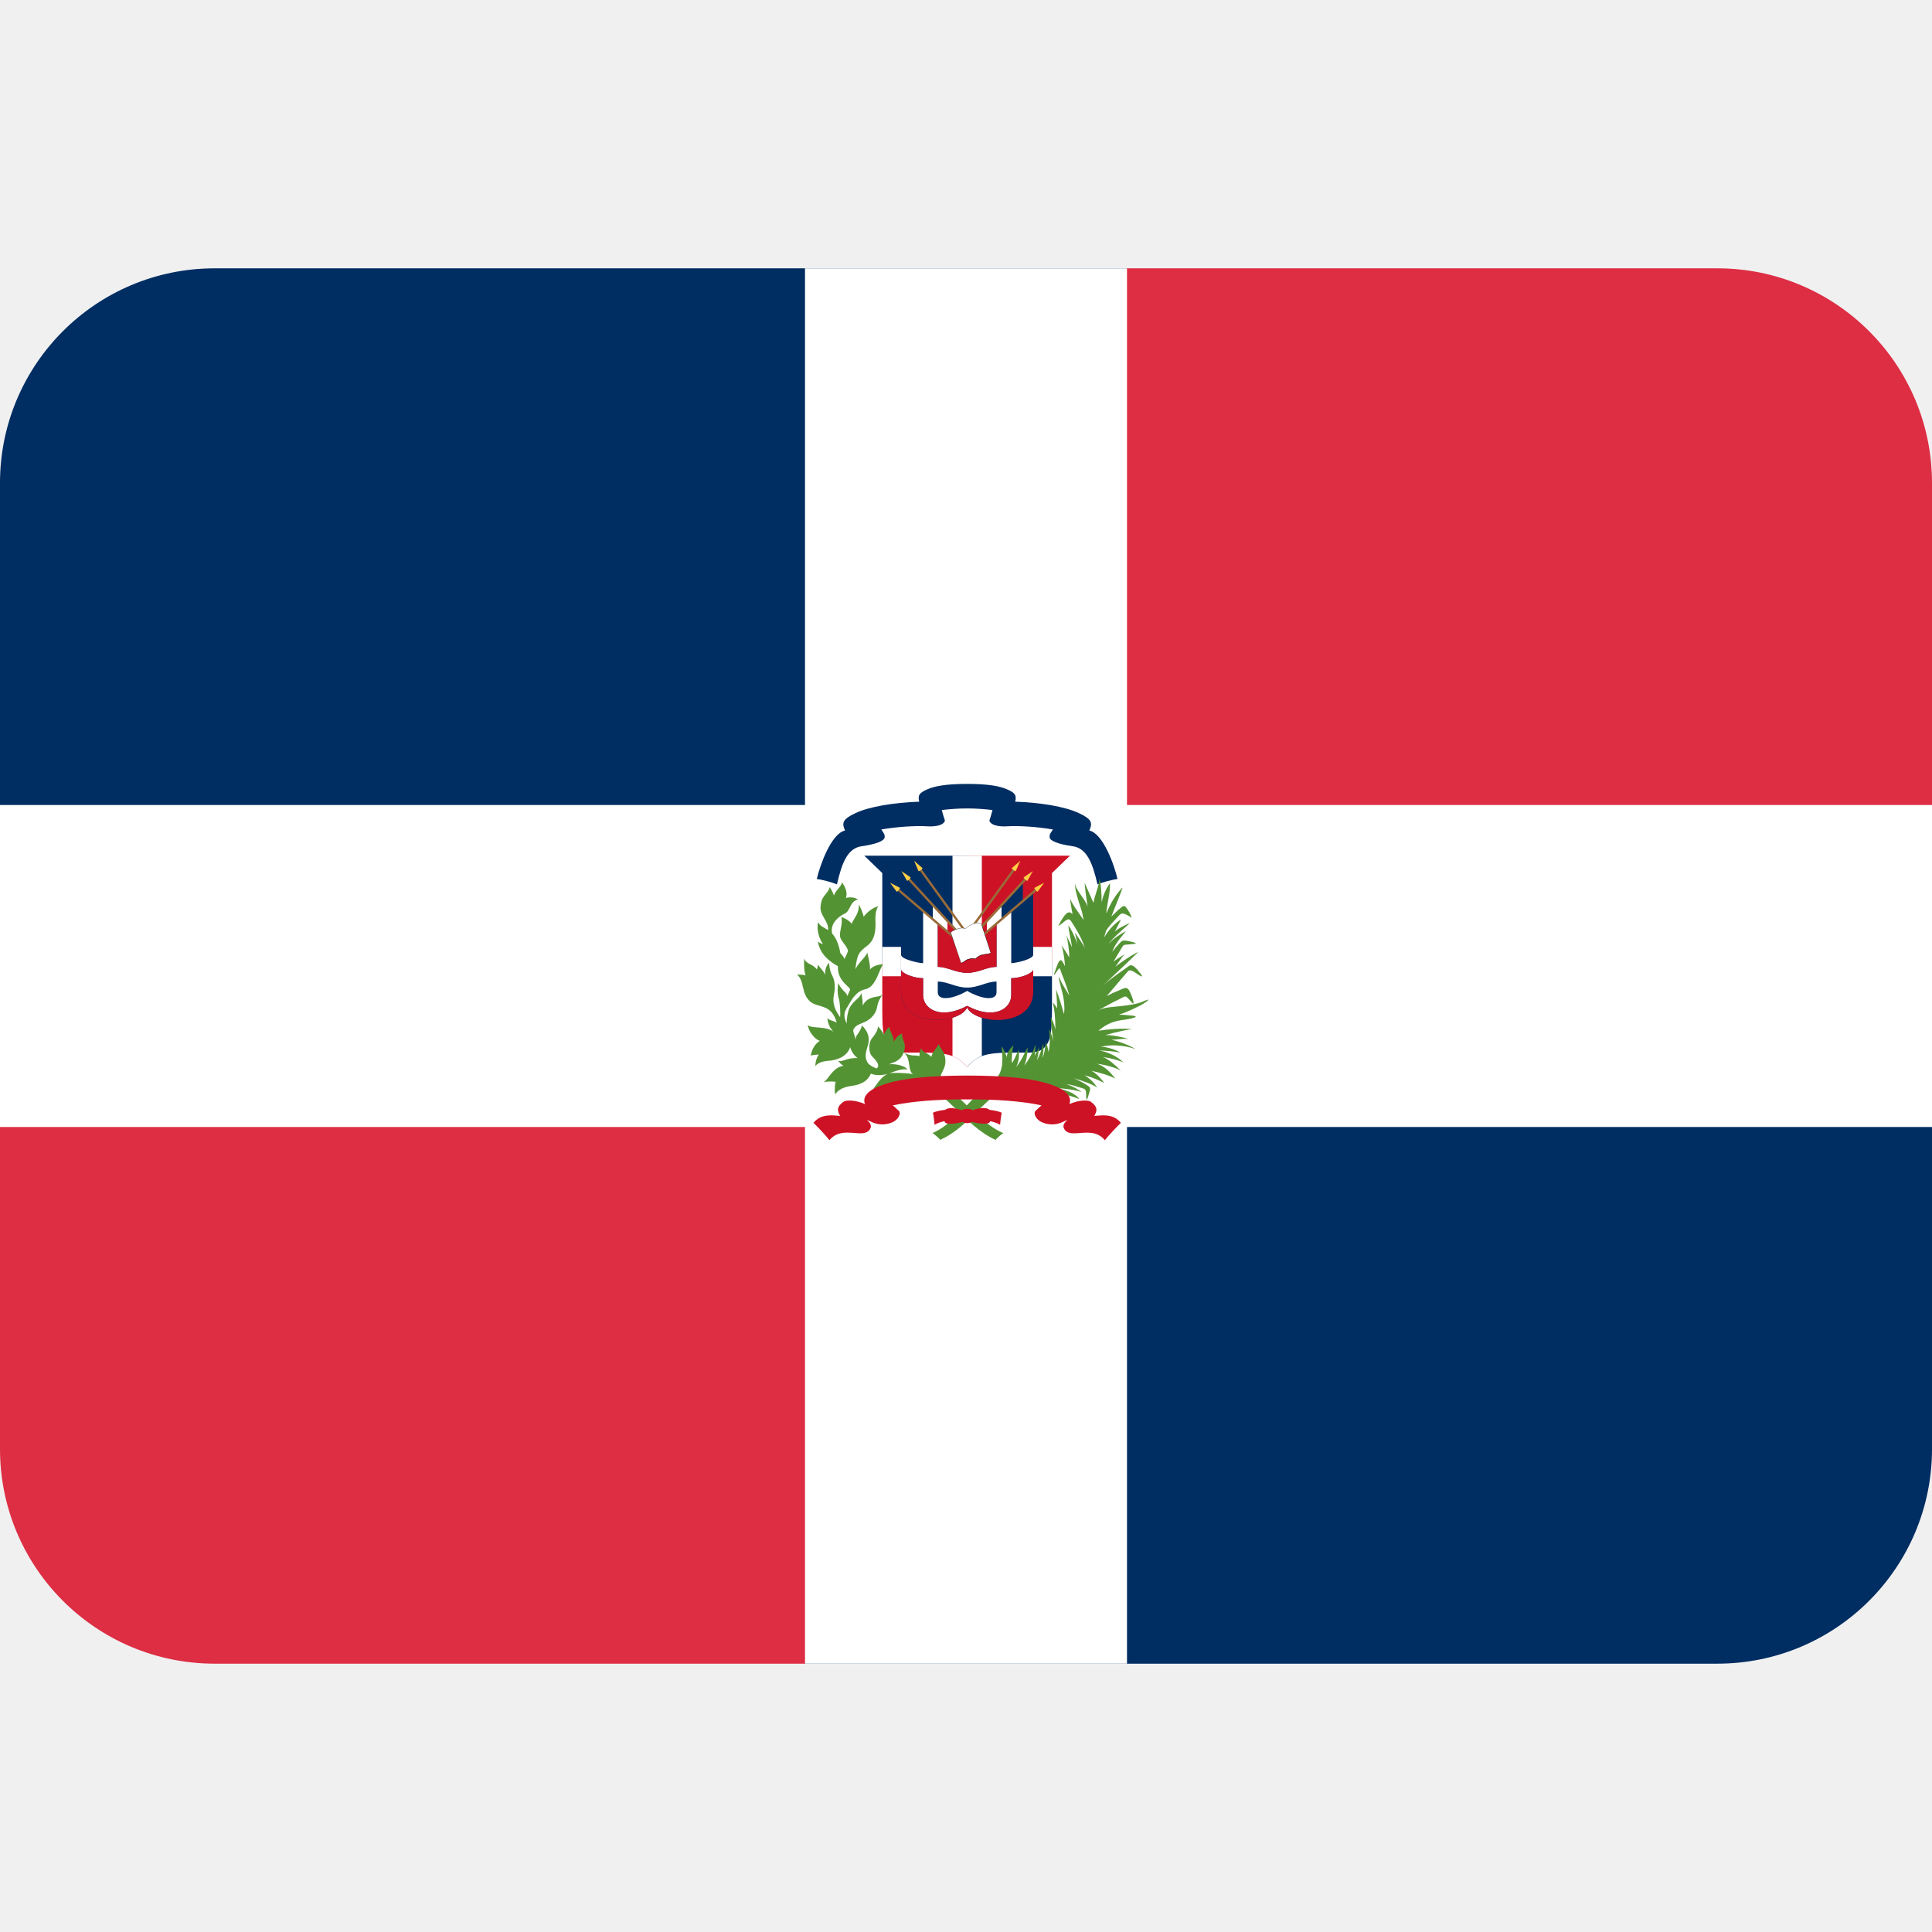
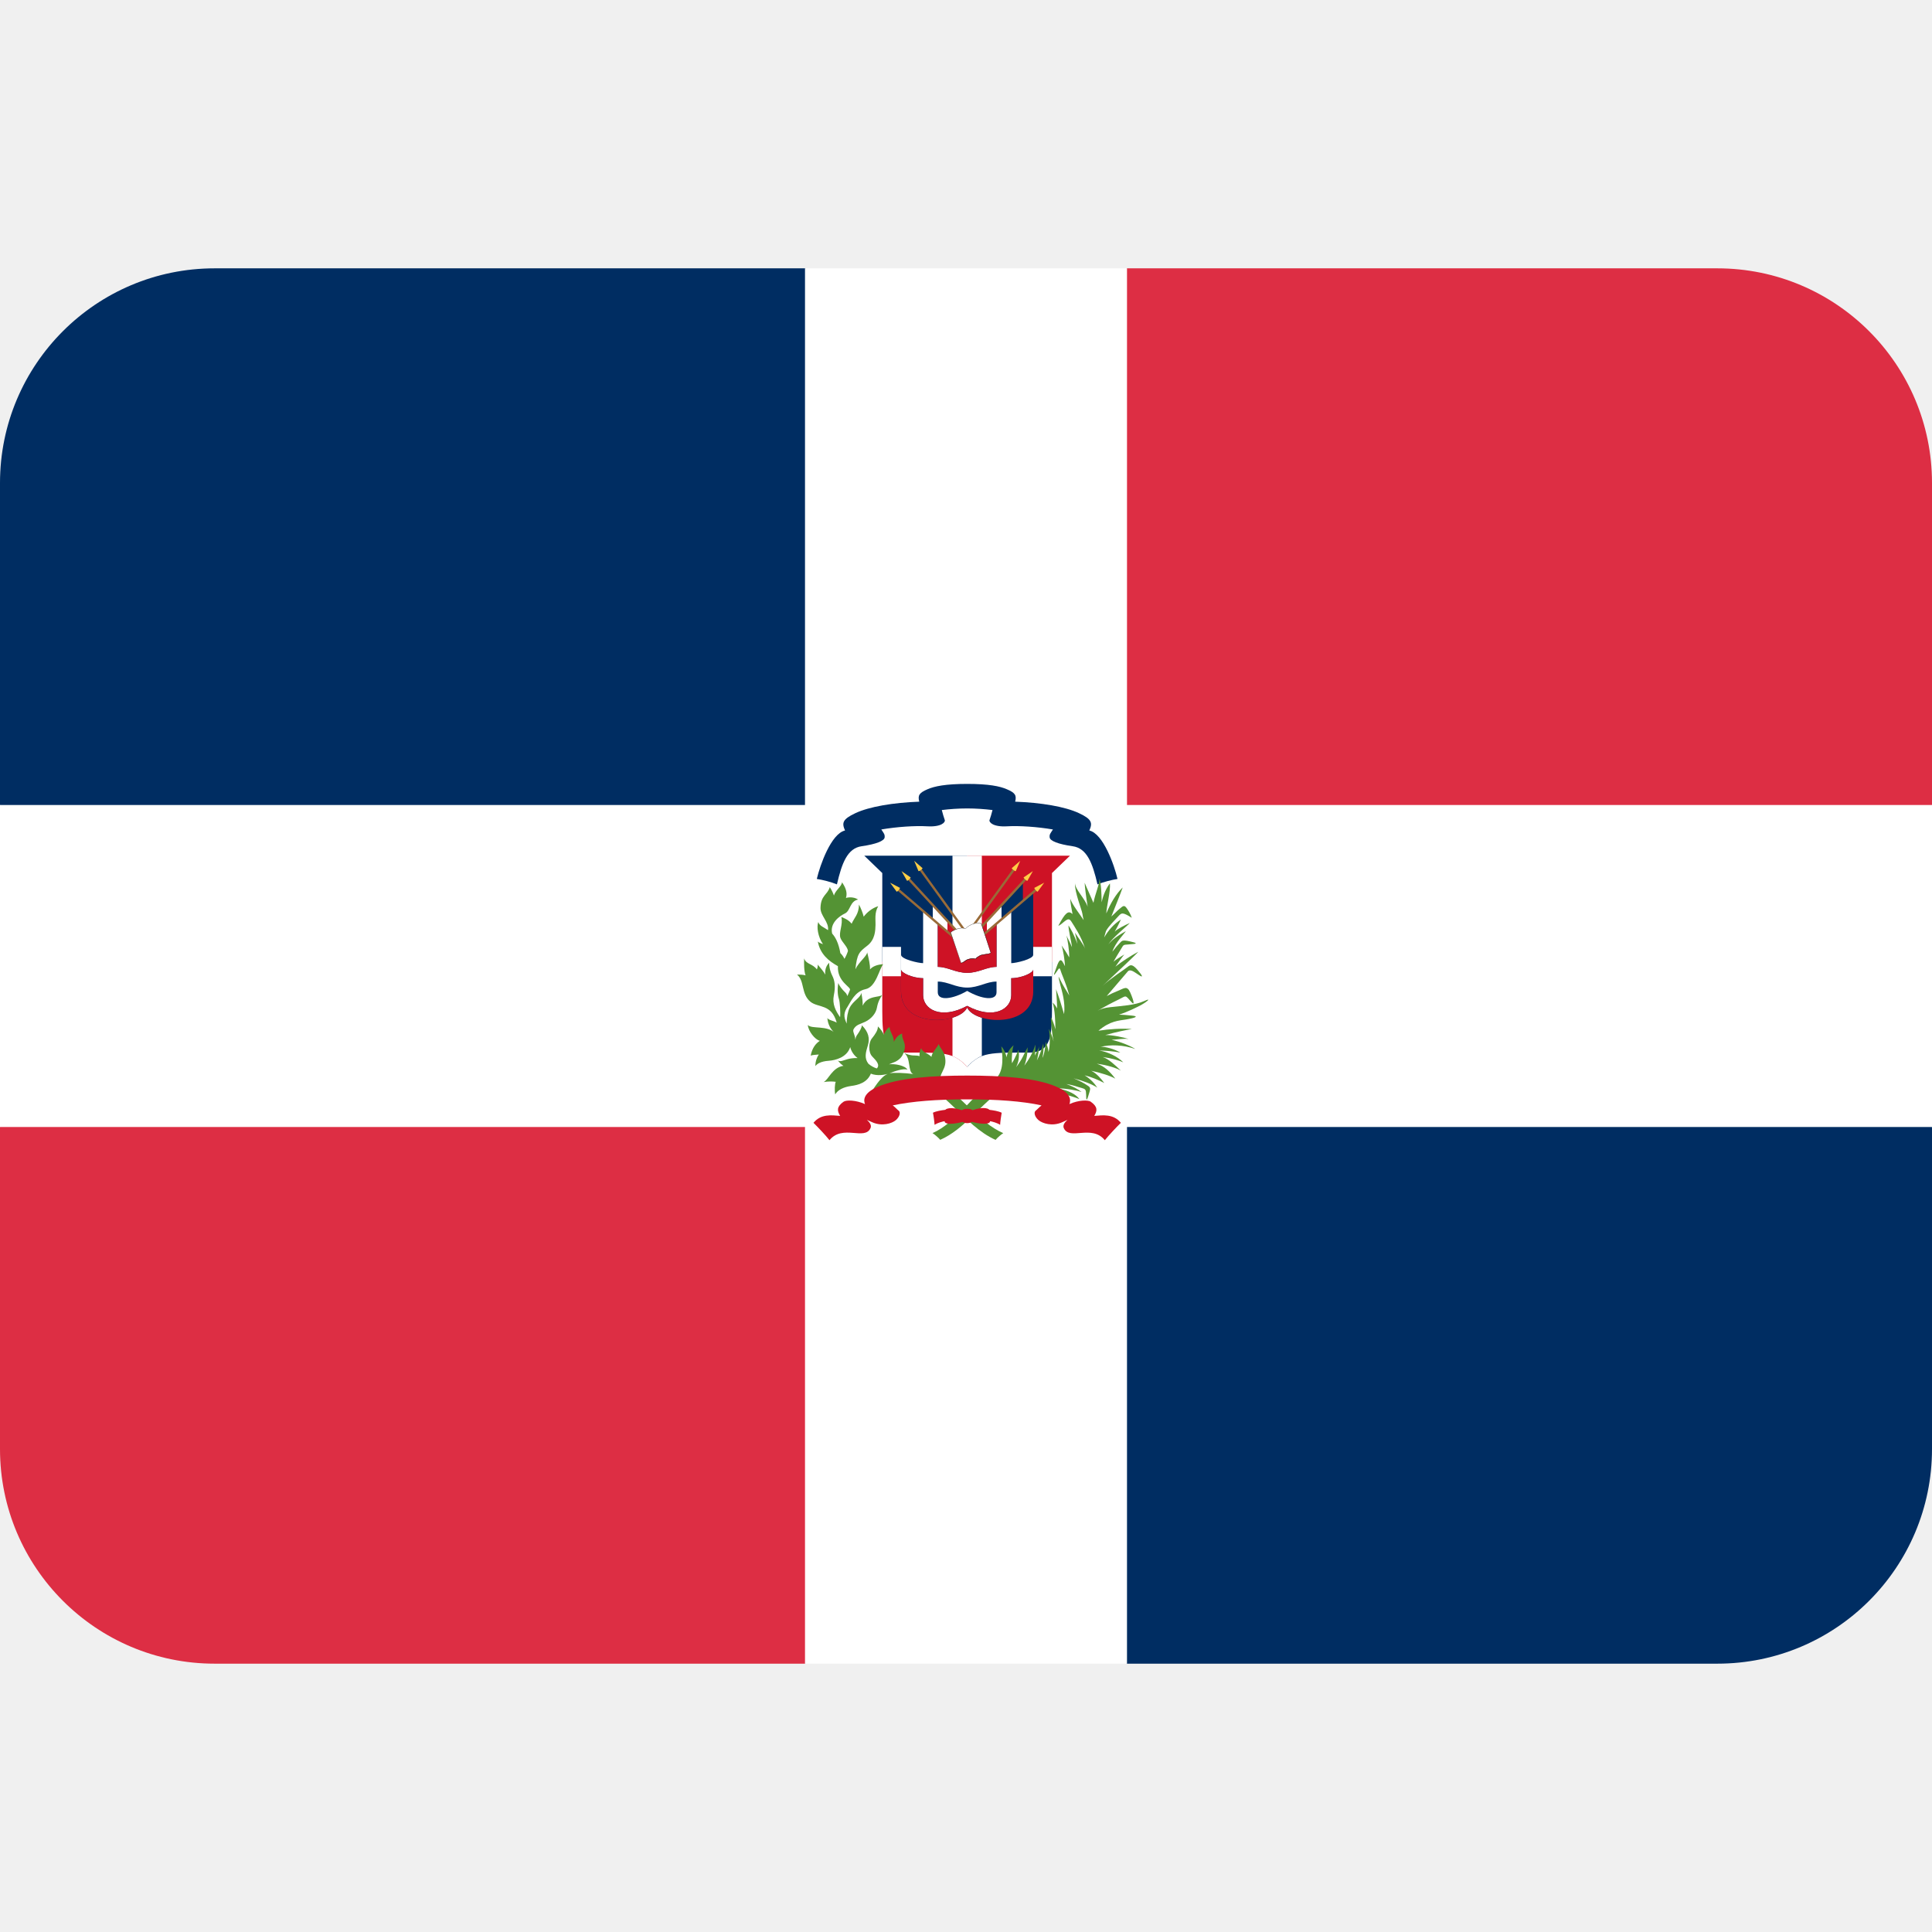
<svg xmlns="http://www.w3.org/2000/svg" xmlns:xlink="http://www.w3.org/1999/xlink" viewBox="0 0 36 36" version="1.1" id="svg23">
  <defs id="defs23" />
-   <path fill="#002d62" d="m 36,27 c 0,2.209 -1.791,4 -4,4 H 15 L 0,21 V 9 C 0,6.791 1.791,5 4,5 h 17 l 15,10 z" id="path1" />
+   <path fill="#002d62" d="m 36,27 c 0,2.209 -1.791,4 -4,4 H 21 L 0,15 V 9 C 0,6.791 1.791,5 4,5 h 11 l 21,16 z" id="path1" />
  <path fill="#dd2e44" d="M 32,5 H 21 l -2,2 v 10 h 15 l 2,-2 V 9 C 36,6.791 34.209,5 32,5 Z" id="path2" />
  <use x="0" y="0" xlink:href="#path2" id="use23" transform="rotate(180,18,18)" />
  <path fill="#FFF" d="M36 15H21V5h-6v10H0v6h15v10h6V21h15z" id="path4" />
  <path fill="#002D62" d="M18.022 15.945h-1.917l.335.323v1.655h1.582v-1.978zm0 3.936c.255-.278.429-.267 1.15-.267.385 0 .43-.262.43-.771v-.92h-1.58v1.958z" id="path5" />
  <path fill="#CE1225" d="M18.022 19.881c-.255-.278-.429-.267-1.151-.267-.386 0-.431-.262-.431-.771v-.92h1.582v1.958zm0-3.936h1.915l-.335.323v1.655h-1.58v-1.978z" id="path6" />
  <path fill="#FFF" d="M18.295 19.677v-3.732h-.547v3.735c.093.032.192.107.274.201.07-.085.186-.172.273-.204z" id="path7" />
  <path fill="#FFF" d="M16.44 17.644h3.161v.547H16.44z" id="path8" />
  <path fill="#002D62" d="M18.022 17.556l1.038-1.108v.335l.192-.161v1.851c0 .687-1.082.619-1.231.302-.149.317-1.232.385-1.232-.302v-1.851l.193.161v-.335l1.04 1.108z" id="path9" />
  <path fill="#FFF" d="M18.022 18.743c-.498.267-.821.057-.821-.198v-.318c-.193 0-.411-.099-.411-.162v-.273c0 .081.324.155.411.155v-.958l.18.143v-.249l.274.28v.196l-.181-.153v.81c.187 0 .333.111.548.111.214 0 .36-.111.547-.111v-.81l-.18.153v-.196l.273-.28v.249l.181-.143v.958c.087 0 .41-.075.41-.155v.273c0 .063-.218.162-.41.162v.318c0 .255-.324.466-.821.198v-.279c.267.155.547.193.547.025v-.199c-.187 0-.333.112-.547.112-.215 0-.361-.112-.548-.112v.199c0 .168.281.13.548-.025v.279z" id="path10" />
  <path fill="#CE1225" d="M18.389 17.164v.196l.18-.153v.81c-.187 0-.333.111-.547.111-.215 0-.361-.111-.548-.111v-.81l.181.153v-.196l.367.393.367-.393z" id="path11" />
  <path fill="#CE1225" d="M16.79 18.066v.407c0 .687 1.083.619 1.232.302.148.317 1.231.385 1.231-.302v-.407c0 .061-.218.161-.41.161v.318c0 .254-.324.465-.821.198-.498.267-.821.057-.821-.198v-.318c-.193 0-.411-.099-.411-.161z" id="path12" />
  <path fill="#002D62" d="M18.438 15.282c.019-.05.038-.122.056-.188-.142-.018-.313-.03-.472-.03-.16 0-.331.012-.473.03.018.066.037.138.056.188.012.038-.062.131-.329.115-.229-.013-.563.009-.854.059.049.075.067.09.062.148-.007.065-.16.126-.427.164-.267.037-.37.314-.462.711-.105-.044-.271-.086-.375-.101.06-.258.267-.844.526-.903-.063-.14-.048-.21.193-.323.261-.122.703-.196 1.19-.214-.031-.118 0-.165.153-.231.131-.057.339-.1.741-.1.4 0 .609.043.739.1.154.065.184.113.154.231.486.018.929.092 1.189.214.241.112.256.183.193.323.258.059.466.645.525.903-.101.015-.27.058-.373.101-.092-.397-.196-.674-.464-.711-.267-.038-.421-.099-.427-.164-.007-.058.013-.073.061-.148-.29-.05-.626-.072-.853-.059-.266.016-.34-.078-.329-.115z" id="path13" />
  <g fill="#996B38" id="g15">
    <path d="M18.022 17.65l1.273-1.09.028.033-1.301 1.113zm0-.122l1.075-1.167.031.031-1.106 1.2zm0-.16l.854-1.179.034.025-.888 1.228zm0 .282l-1.273-1.09-.028.033 1.301 1.113z" id="path14" />
    <path d="M18.022 17.528l-1.075-1.167-.031.031 1.106 1.2zm0-.16l-.855-1.179-.035.025.89 1.228z" id="path15" />
  </g>
  <path d="M19.274 16.544l.183-.096-.122.167c-.01.009-.069-.063-.061-.071zm-.2-.195l.172-.117-.102.18c-.01.009-.078-.055-.07-.063zm-.221-.172l.157-.137-.082.191c-.008.012-.082-.044-.075-.054zm-2.084.367l-.184-.096.123.167c.01.009.069-.063.061-.071zm.199-.195l-.17-.117.103.18c.008.009.076-.055.067-.063zm.222-.172l-.156-.137.08.191c.009.012.083-.044.076-.054z" fill="#FFCE46" id="path16" />
  <path fill="#FFF" d="M17.713 17.372c.05-.041.191-.109.274-.065.064-.074.216-.138.299-.095l.176.543c-.049.035-.148.017-.21.055-.017.01-.065.037-.073.057-.03-.013-.098-.006-.146.01-.044.013-.075.059-.127.066l-.193-.571" id="path17" />
  <path d="M17.908 17.948l-.197-.575.001-.003c.054-.044.194-.107.277-.065.058-.07.215-.139.299-.095l.178.545c-.026.021-.063.026-.102.031-.039.004-.079.01-.109.028-.022.013-.065.037-.072.056-.032-.012-.103-.002-.147.011-.019.006-.035.018-.052.03-.023.016-.046.032-.076.037zm-.191-.575l.193.57c.025-.006.047-.022.069-.038.018-.013.034-.024.054-.031.045-.015.114-.024.148-.009.003-.019.046-.043.066-.055.035-.021.076-.026.116-.031.038-.004.074-.009.097-.026l-.178-.54c-.075-.039-.226.02-.293.096-.081-.042-.218.022-.272.064z" id="path18" />
  <path fill="#549334" d="M19.707 20.28c.163-.001.379.043.447.068-.069-.056-.173-.108-.285-.149.149.024.187.049.287.074.069.02.08.027.083.127.001.067.001.154.042.014.038-.126.052-.144-.015-.186-.071-.049-.162-.095-.261-.135.192.05.348.112.441.173-.047-.072-.122-.16-.236-.229.112.026.262.087.367.144-.05-.067-.138-.179-.244-.229.17.036.351.092.449.147-.095-.125-.203-.235-.345-.278.189.023.368.08.449.129-.11-.105-.225-.216-.338-.254.155.021.299.061.383.099-.105-.105-.282-.194-.449-.22.117.002.267.013.394.039-.106-.068-.288-.114-.368-.108.193-.044.41-.038.647.04-.1-.062-.274-.133-.443-.171.094-.005.231-.027.319-.015-.095-.032-.329-.079-.434-.073.19-.056.379-.092.493-.113-.199-.013-.423 0-.622.032.22-.187.38-.187.523-.211.142-.025.249-.056.101-.071-.096-.009-.174-.017-.241-.018.155-.047.351-.146.416-.181.065-.034.224-.149.053-.072-.171.078-.416.09-.638.115-.095.011-.164.029-.229.064.12-.069.255-.142.396-.21.141-.068.11-.091.233.049.059.069.055 0-.022-.178-.062-.138-.115-.074-.25-.021-.05.02-.114.048-.188.088.078-.093.348-.405.392-.458.048-.053.119.009.211.068.088.06.058.003-.026-.094-.085-.096-.125-.111-.181-.064-.055.047-.325.218-.476.361.276-.261.596-.556.669-.639-.158.085-.3.18-.427.278.044-.062.124-.178.166-.227-.064.043-.152.089-.202.136.074-.132.152-.253.163-.274.017-.034.035-.042.061-.044l.14-.012c.08-.006.049-.023.014-.032-.222-.058-.213-.033-.263.015-.036.037-.085.094-.136.16.056-.173.224-.334.251-.383-.174.096-.266.171-.328.25.079-.128.328-.324.403-.402-.077.031-.239.112-.282.162.041-.073.08-.149.116-.227-.136.086-.234.201-.312.334.008-.032.021-.08.034-.12.044-.085.164-.202.226-.271.063-.068.077-.087.254.025-.026-.077-.061-.131-.091-.174-.051-.077-.075-.044-.145.014-.039.031-.075.075-.145.136.076-.196.165-.406.212-.542-.127.124-.226.294-.306.485.006-.137.081-.417.068-.56-.06.075-.124.203-.154.352-.004-.151-.006-.338-.043-.445.011.093-.085.306-.11.455-.06-.142-.126-.279-.164-.374.003.074.024.245.056.447-.05-.155-.231-.317-.237-.441-.005.18.125.485.139.572.002.028.013.07.023.118-.062-.1-.21-.28-.249-.398 0 .074.028.204.042.285-.078-.072-.133-.03-.265.219.043-.013.093-.068.13-.093s.072-.052.112.012c.05.082.185.27.258.51-.021-.069-.146-.231-.19-.302.01.034.032.146.047.211-.06-.163-.122-.279-.167-.345-.004.081.056.309.065.405-.035-.083-.074-.156-.105-.218.023.064.057.292.053.409-.051-.092-.103-.167-.142-.223.032.094.059.28.064.387-.018-.036-.033-.063-.045-.082-.062-.1-.103.081-.14.174-.038.093-.018.08.025.016.065-.099.057-.086.095.022.024.064.091.217.146.417-.054-.088-.129-.205-.169-.292-.041-.087-.044-.082 0 .091.028.113.099.323.07.547-.04-.142-.092-.312-.149-.465.008.097.02.281.02.359-.024-.045-.052-.082-.083-.11.041.131.051.358.051.5-.022-.09-.053-.175-.084-.229-.003.103.026.345.051.456-.021-.086-.054-.17-.09-.237.021.116.028.307-.006.431-.006-.064-.025-.122-.048-.189-.01.058-.024.227-.065.3.023-.107.025-.207.016-.268-.031.117-.072.225-.119.315.015-.055.036-.16.042-.264-.014.065-.058.118-.082.174.012-.092.015-.169.011-.205-.047.156-.114.268-.204.391.048-.126.061-.26.061-.341-.08.141-.087.201-.214.369.067-.14.055-.258.041-.324-.01.036-.054.14-.118.252-.013-.079.005-.278.03-.334-.055.037-.13.144-.13.224-.02-.081-.052-.153-.1-.205.043.278.027.52-.14.631-.372.244-.687.785-1.142.986.032.018.106.081.144.125.435-.192.728-.625 1.065-.867.16-.086.527.107.932.002.156-.04.46.05.596.106-.064-.087-.187-.157-.406-.2z" id="path19" />
  <path fill="#549334" d="M16.575 19.999c.075-.013.28-.011.443.016-.108-.041-.039-.298-.17-.394.134.062.191.04.262.052l.025.007c-.006-.033.003-.108.031-.148.018.068.093.083.158.133.01.007.021.017.033.028.003-.081.12-.187.133-.24.025.072.091.123.115.225.062.262-.143.317-.068.504.372.244.703.731 1.157.933-.032.018-.106.081-.143.125-.603-.267-.992-1.04-1.544-1.078l-.042.017c-.137.066-.265.116-.386.09-.121-.023-.23.014-.33.06.153-.237.232-.305.326-.33-.079.031-.234.055-.348.007-.068.165-.228.212-.371.23-.143.02-.248.077-.293.156-.015-.072-.008-.198.01-.234-.062-.008-.137-.01-.227.005.085-.033.162-.274.37-.303-.039-.026-.073-.057-.102-.098.049.028.093-.003.183-.027.045-.013.117-.022.183-.02-.071-.049-.124-.139-.137-.204-.064.194-.276.246-.401.255-.15.01-.221.059-.249.1 0-.092.03-.167.064-.217-.062.006-.119.008-.151.021.027-.144.097-.229.171-.276-.091-.021-.217-.181-.224-.295.072.083.367-.003.511.158-.091-.078-.139-.176-.147-.287.033.044.104.045.174.085-.097-.352-.341-.273-.485-.385-.183-.144-.109-.393-.255-.511.064 0 .117.004.16.015-.031-.076-.03-.226-.027-.316.035.112.159.097.237.206.013-.031.02-.062.015-.091.056.067.108.125.141.187-.01-.118.038-.187.074-.219-.003.042.009.144.056.237s.065.199.03.37c-.032.162.034.287.117.406.009-.071-.001-.278-.023-.343s-.032-.174-.01-.296c.013.05.071.122.134.183.016.016.027.037.035.062.02-.044.033-.078.048-.115.02-.056-.239-.15-.225-.442-.174-.097-.331-.226-.374-.459.019.019.054.034.096.05-.096-.143-.121-.324-.087-.414.023.075.099.094.181.152.02-.155-.144-.267-.14-.416.006-.236.13-.239.173-.386.034.054.059.104.077.157.028-.099.148-.173.15-.248.062.09.108.191.074.293.081-.024.174-.007.226.03-.152.028-.143.211-.243.258-.1.047-.287.178-.24.376.062.068.12.177.153.364.03.029.057.065.076.107.025-.042.048-.092.066-.148-.009-.078-.112-.164-.14-.24-.038-.101.052-.255.016-.392.049.019.133.05.192.125.046-.108.135-.176.137-.357.037.071.068.149.088.226.055-.075.154-.161.27-.195-.072.124-.047.246-.05.349-.003.102-.006.274-.155.388-.149.116-.188.147-.22.438.063-.137.214-.243.22-.316.031.13.056.23.052.319.05-.059.14-.092.246-.097-.075.086-.131.425-.33.465-.198.041-.278.242-.332.324-.068.103-.085.182-.017.318-.003-.109.02-.227.054-.296.066-.132.208-.187.217-.28.019.098.029.176.025.241.1-.202.311-.144.37-.203-.041.053-.083.127-.103.237-.018.108-.102.21-.22.267-.092.044-.172.051-.22.146-.012.056.036.103.036.188.005-.031.014-.06.028-.08.057-.082.094-.144.094-.19.125.124.152.246.112.376-.04.132-.07.238.011.342.048.041.104.071.156.087.066-.066-.011-.146-.086-.224-.075-.077-.068-.26-.006-.335.062-.077.116-.156.112-.224.046.04.096.113.111.153.024-.06.059-.113.106-.142.01.109.081.159.081.277.032-.071.084-.133.156-.156-.016.06.039.151.047.208.006.045 0 .096-.022.152-.022.059-.061.119-.152.165-.029.014-.074.028-.119.049.106-.014.299.021.343.1-.079-.03-.25.033-.334.067z" id="path20" />
  <g fill="#CE1225" id="g23">
    <path d="M18.12 20.687c-.02-.018-.049-.026-.098-.026-.048 0-.077.009-.097.026-.196-.067-.323-.038-.323.023v.188c0 .032.072.072.337.008.02.012.041.022.083.022.043 0 .067-.01.087-.024v.001c.266.065.338.024.338-.008v-.188c0-.062-.128-.092-.327-.022z" id="path21" />
    <path d="M18.427 20.679c.082.01.176.024.238.055-.009.041-.029.191-.029.225-.047-.031-.146-.064-.208-.07v-.21zm-.805 0c-.082.01-.175.024-.238.055.01.041.03.191.03.225.046-.031.146-.064.207-.07v-.21z" id="path22" />
    <path d="M18.022 20.485c.567 0 1.023.034 1.386.112-.044.034-.083.079-.112.101-.033.028-.021.106.054.173.075.064.257.121.438.042l.104-.046c-.051.043-.093.1-.07.153.107.239.519-.075.765.226.066-.084.231-.259.299-.324-.14-.17-.335-.142-.496-.129.059-.097.065-.171-.064-.263-.052-.038-.233-.032-.399.043.03-.078.025-.206-.232-.319-.392-.176-1.057-.212-1.672-.212-.616 0-1.282.036-1.674.212-.257.113-.263.241-.231.319-.168-.075-.347-.081-.401-.043-.128.092-.121.166-.062.263-.162-.013-.357-.041-.497.129.068.066.234.24.298.324.246-.302.659.013.765-.226.024-.054-.018-.11-.068-.153l.103.046c.181.079.364.022.438-.042.075-.067.087-.145.054-.173-.03-.022-.067-.067-.113-.101.363-.077.819-.112 1.387-.112z" id="path23" />
  </g>
</svg>
